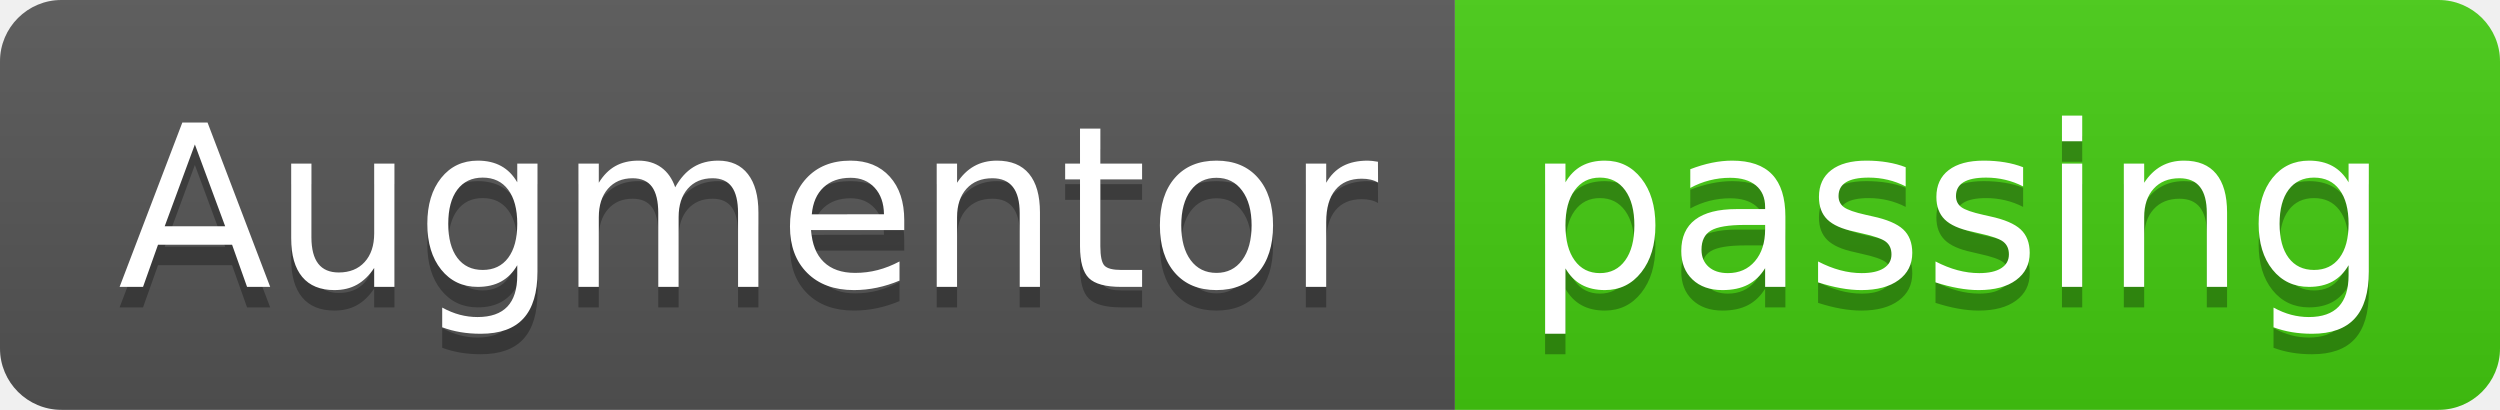
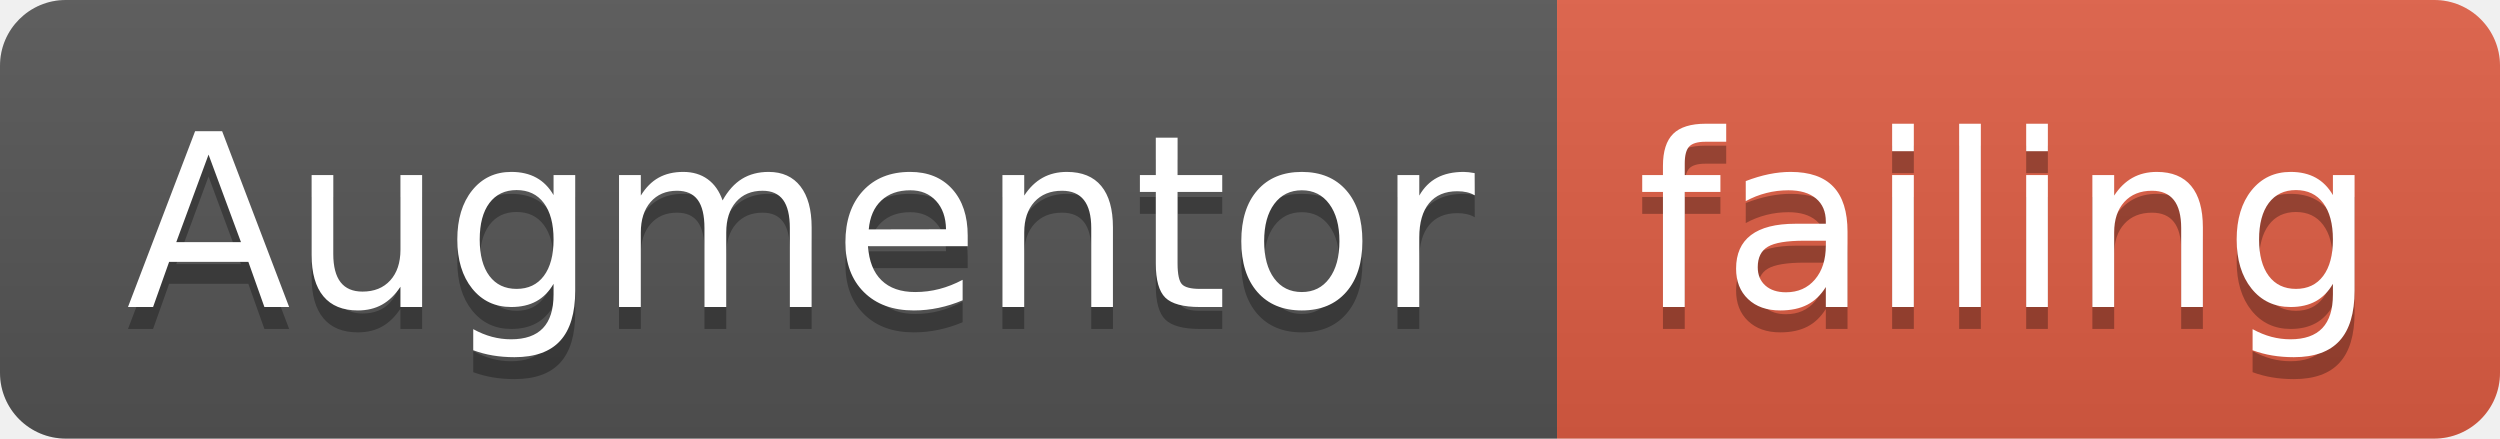
- <svg xmlns="http://www.w3.org/2000/svg" width="122" height="20">
+ <svg xmlns="http://www.w3.org/2000/svg" width="114" height="20">
  <linearGradient id="smooth" x2="0" y2="100%">
    <stop offset="0" stop-color="#bbb" stop-opacity=".1" />
    <stop offset="1" stop-opacity=".1" />
  </linearGradient>
  <clipPath id="round">
-     <rect width="122" height="20" rx="3" fill="#fff" />
+     <rect width="114" height="20" rx="3" fill="#fff" />
  </clipPath>
  <g clip-path="url(#round)">
    <rect width="71" height="20" fill="#555" />
-     <rect x="71" width="51" height="20" fill="#4c1" />
-     <rect width="122" height="20" fill="url(#smooth)" />
+     <rect x="71" width="43" height="20" fill="#e05d44" />
+     <rect width="114" height="20" fill="url(#smooth)" />
  </g>
  <g fill="#fff" text-anchor="middle" font-family="DejaVu Sans,Verdana,Geneva,sans-serif" font-size="110">
    <text x="365" y="150" fill="#010101" fill-opacity=".3" transform="scale(0.1)" textLength="610" lengthAdjust="spacing">Augmentor</text>
    <text x="365" y="140" transform="scale(0.1)" textLength="610" lengthAdjust="spacing">Augmentor</text>
-     <text x="955" y="150" fill="#010101" fill-opacity=".3" transform="scale(0.1)" textLength="410" lengthAdjust="spacing">passing</text>
-     <text x="955" y="140" transform="scale(0.1)" textLength="410" lengthAdjust="spacing">passing</text>
+     <text x="915" y="150" fill="#010101" fill-opacity=".3" transform="scale(0.1)" textLength="330" lengthAdjust="spacing">failing</text>
+     <text x="915" y="140" transform="scale(0.1)" textLength="330" lengthAdjust="spacing">failing</text>
  </g>
</svg>
